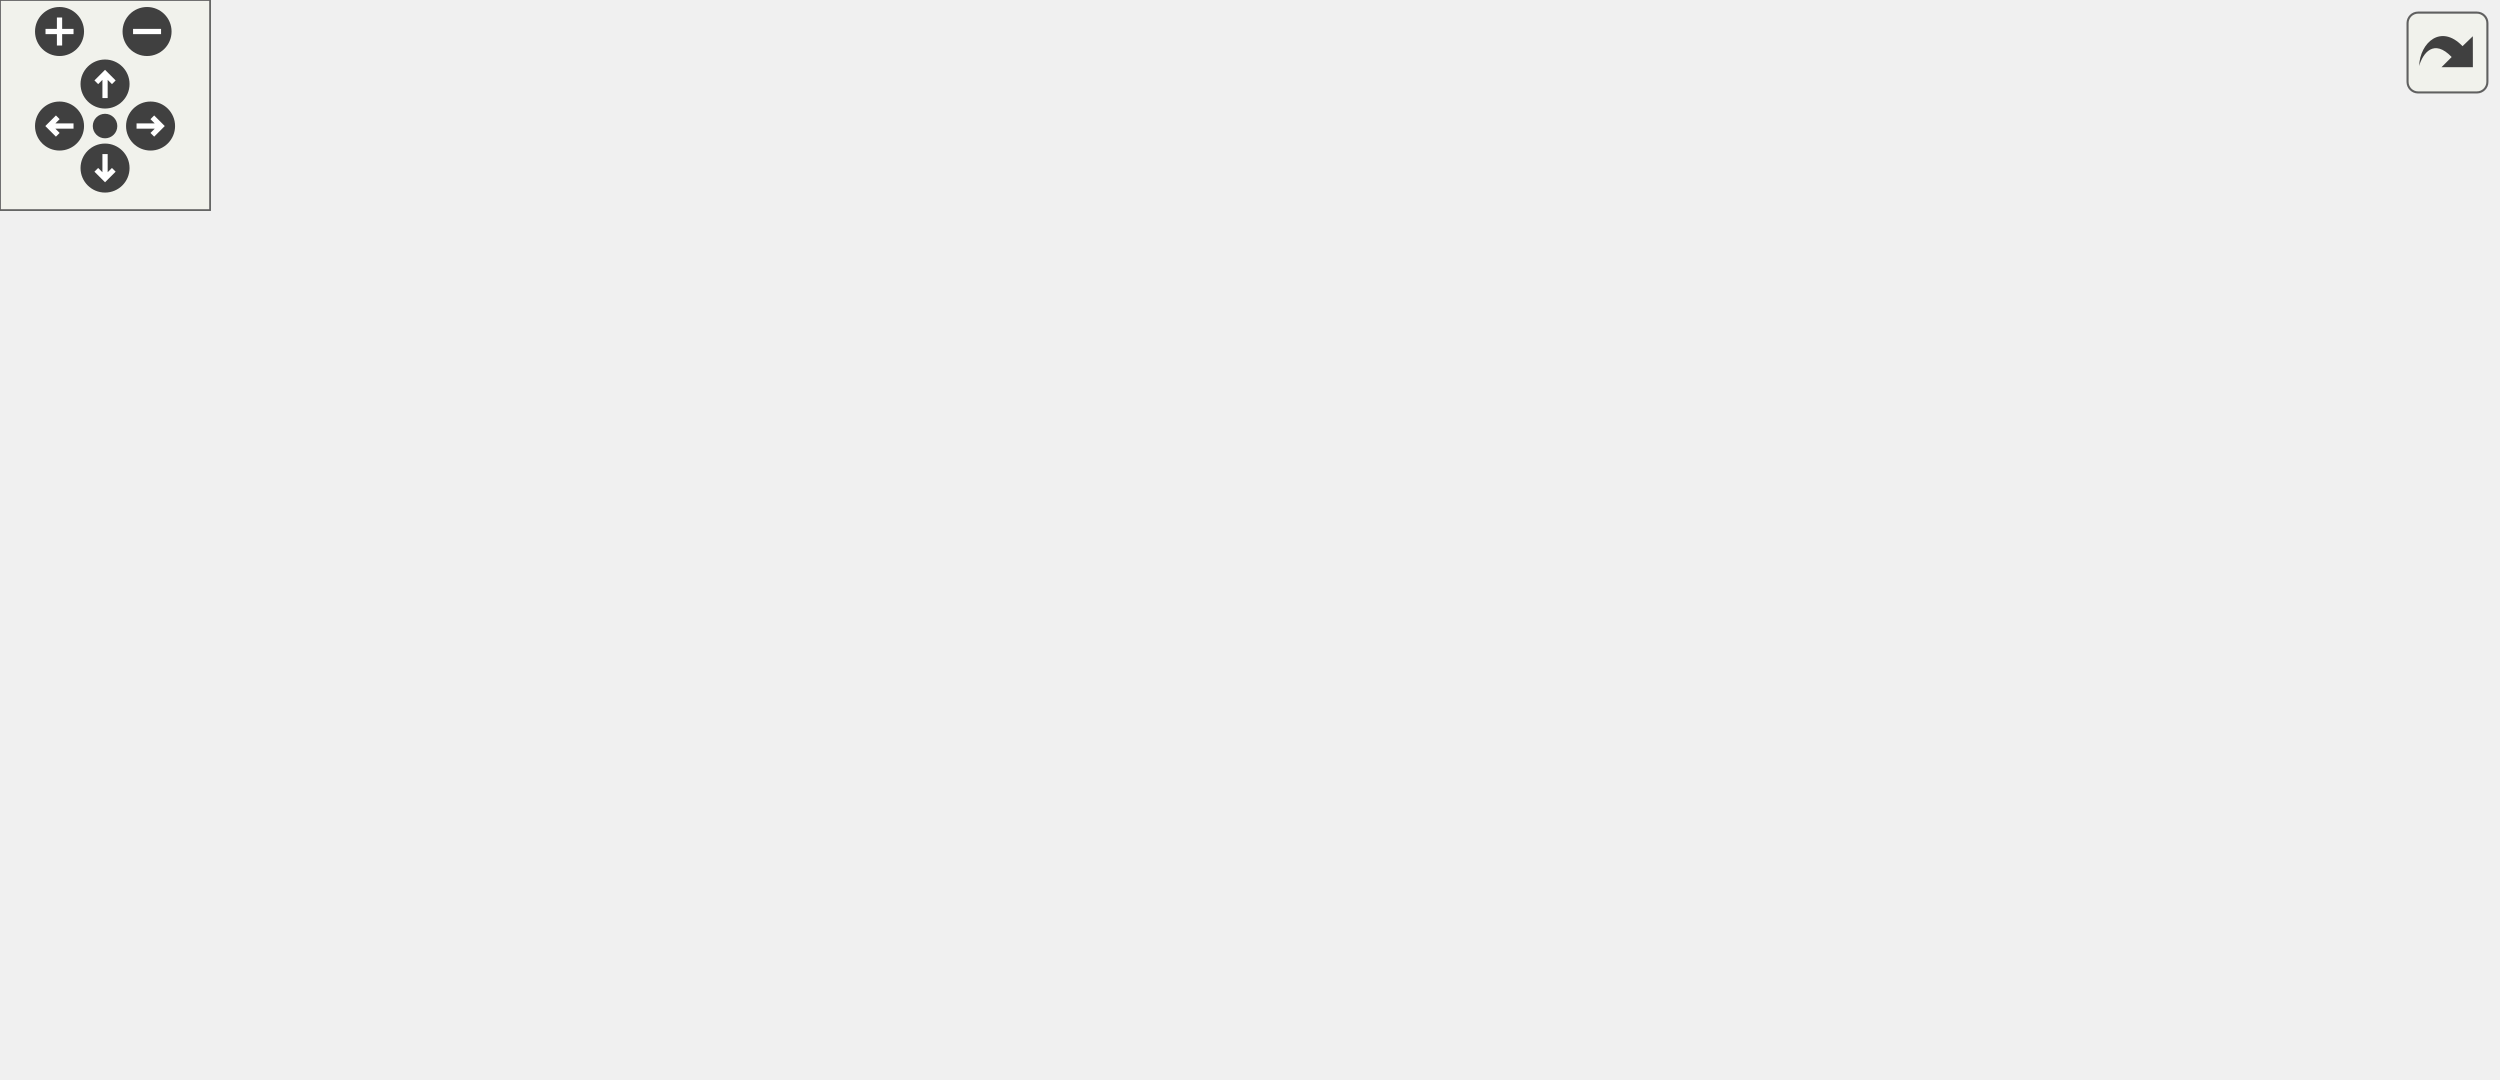
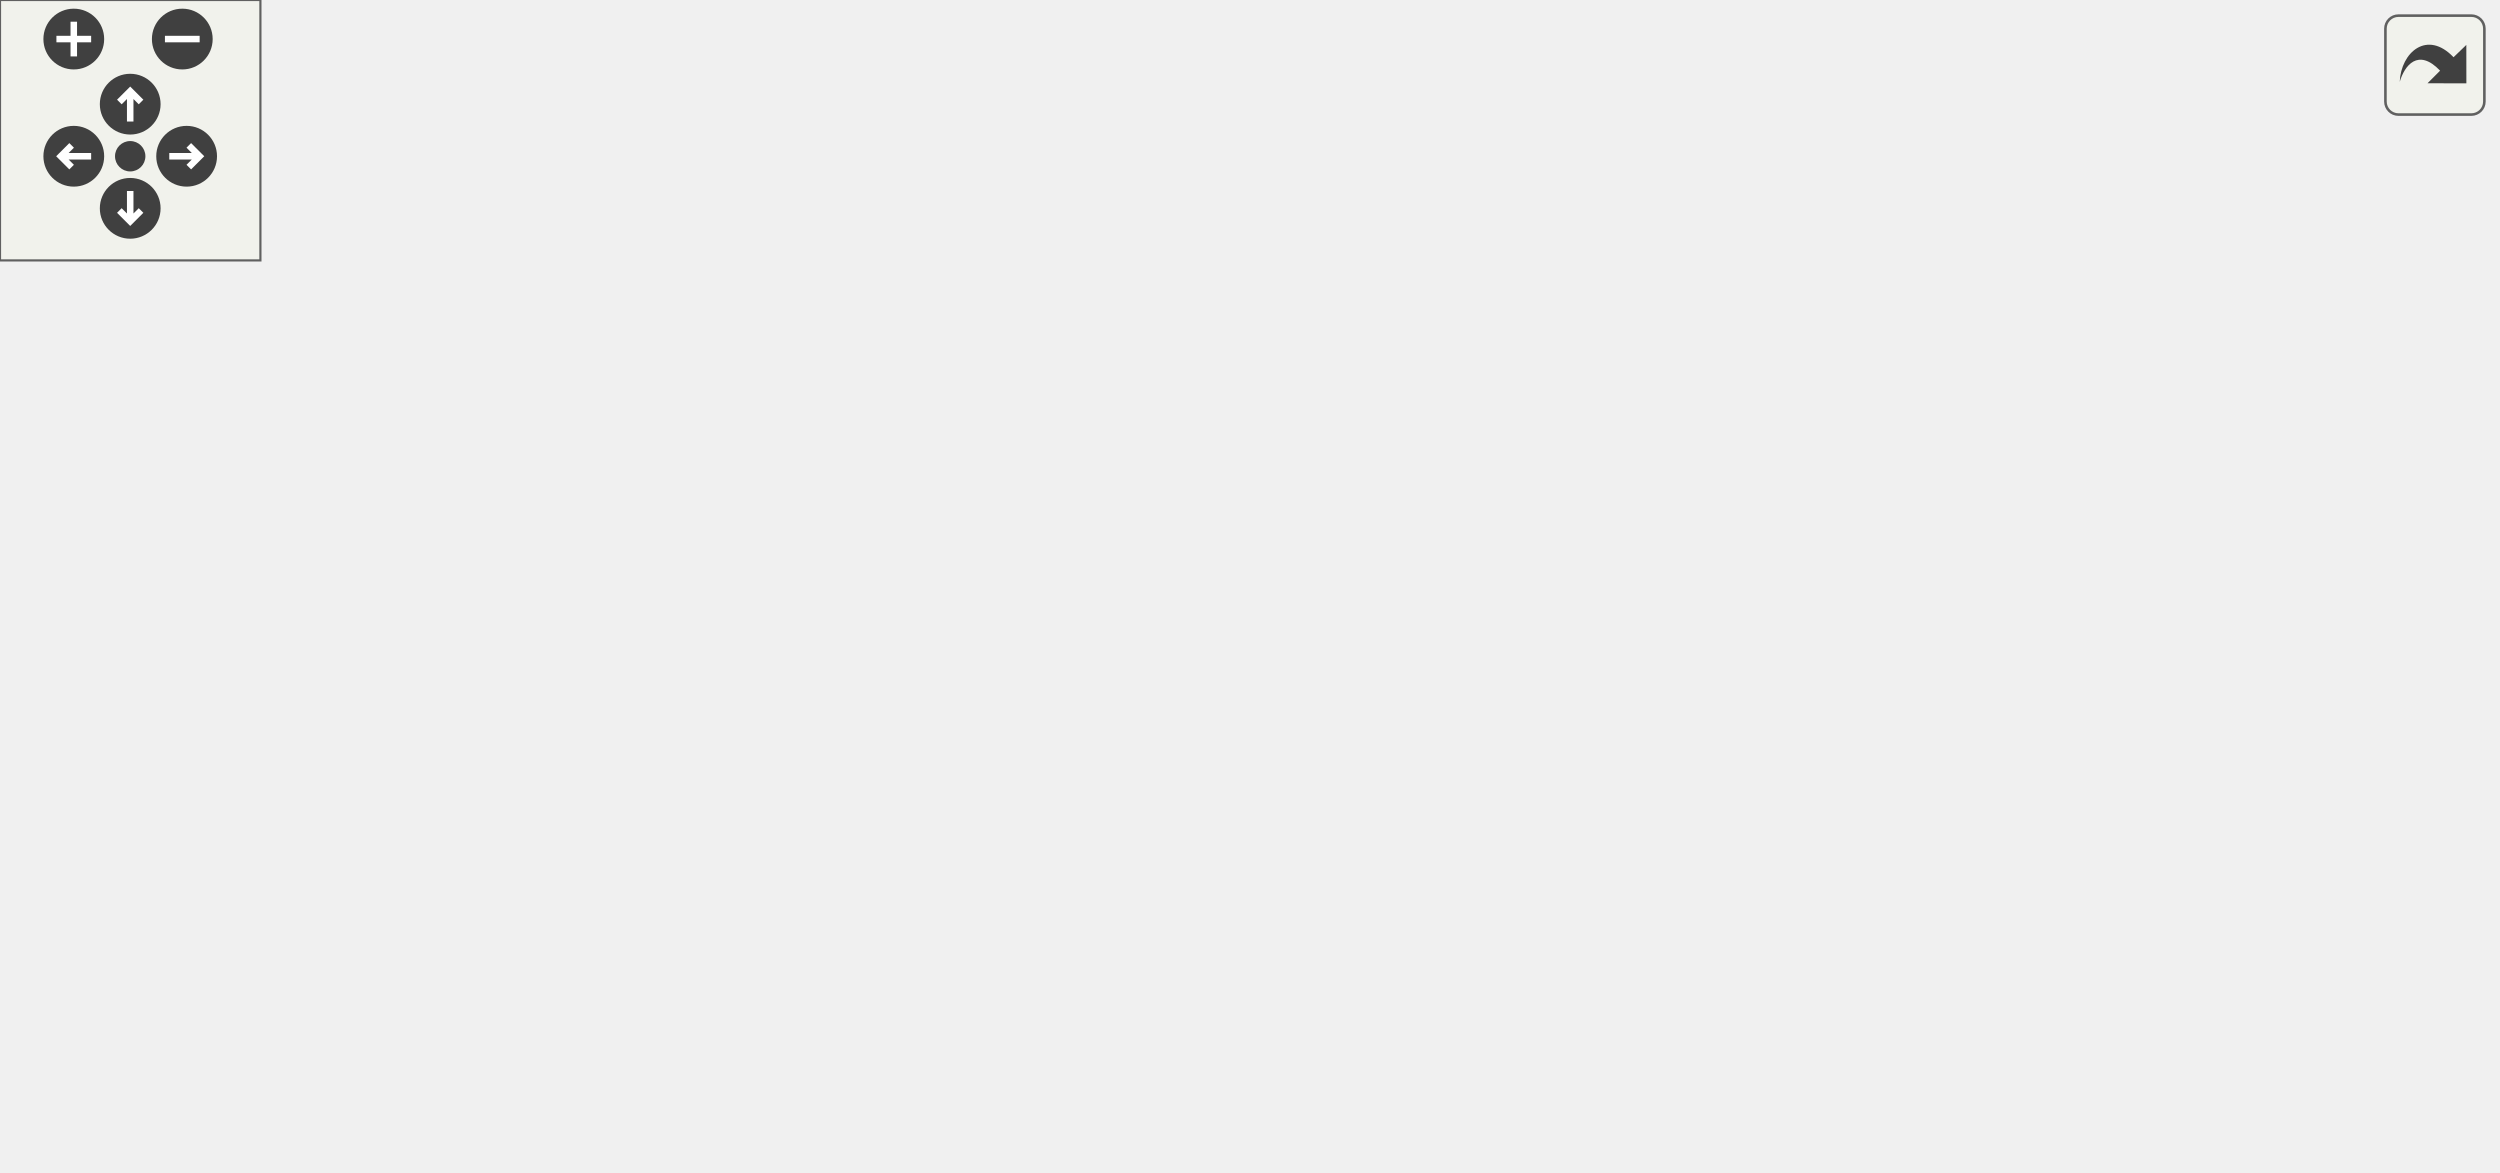
<svg xmlns="http://www.w3.org/2000/svg" xmlns:xlink="http://www.w3.org/1999/xlink" id="main" version="1.1" xml:space="preserve">
  <style type="text/css">
.edge:hover path { stroke: red; }
.edge:hover polygon { stroke: red; fill: red; }
</style>
  <defs>
    <circle id="rim" cx="0" cy="0" r="7" />
    <circle id="rim2" cx="0" cy="0" r="3.5" />
    <g id="zoomPlus">
      <use xlink:href="#rim" fill="#404040">
        <set attributeName="fill" to="#808080" begin="zoomplus.mouseover" end="zoomplus.mouseout" />
      </use>
      <path d="M-4,0h8M0,-4v8" fill="none" stroke="white" stroke-width="1.5" pointer-events="none" />
    </g>
    <g id="zoomMin">
      <use xlink:href="#rim" fill="#404040">
        <set attributeName="fill" to="#808080" begin="zoomminus.mouseover" end="zoomminus.mouseout" />
      </use>
      <path d="M-4,0h8" fill="none" stroke="white" stroke-width="1.5" pointer-events="none" />
    </g>
    <g id="dirArrow">
      <path fill="none" stroke="white" stroke-width="1.5" d="M0,-3.0v7 M-2.5,-0.5L0,-3.0L2.5,-0.5" />
    </g>
    <g id="resetDef">
      <use xlink:href="#rim2" fill="#404040">
        <set attributeName="fill" to="#808080" begin="reset.mouseover" end="reset.mouseout" />
      </use>
    </g>
  </defs>
  <svg id="graph" class="graph">
    <g id="viewport">
      <g id="node1" class="node">
-         <polygon fill="#bfbfbf" stroke="black" points="0,-95.5 0,-114.5 164,-114.5 164,-95.5 0,-95.5" />
-         <text text-anchor="middle" x="82" y="-102.5" font-family="Helvetica,sans-Serif" font-size="10.00">XonoticScreenshotImage_draw</text>
+         <polygon fill="#bfbfbf" stroke="black" points="0,-66.5 0,-85.5 164,-85.5 164,-66.5 0,-66.5" />
+         <text text-anchor="middle" x="82" y="-73.5" font-family="Helvetica,sans-Serif" font-size="10.00">XonoticScreenshotImage_draw</text>
      </g>
      <g id="node2" class="node">
        <g id="a_node2">
          <a xlink:href="../../d6/db1/draw_8qc.html#abb689f87717c7ad95d58db46ee9cf9b4" target="_top" xlink:title="draw_CenterText">
-             <polygon fill="none" stroke="black" points="200,-95.5 200,-114.5 295,-114.5 295,-95.5 200,-95.5" />
-             <text text-anchor="middle" x="247.5" y="-102.5" font-family="Helvetica,sans-Serif" font-size="10.00">draw_CenterText</text>
+             <polygon fill="none" stroke="black" points="200,-66.5 200,-85.5 295,-85.5 295,-66.5 200,-66.5" />
+             <text text-anchor="middle" x="247.5" y="-73.5" font-family="Helvetica,sans-Serif" font-size="10.00">draw_CenterText</text>
          </a>
        </g>
      </g>
      <g id="edge1" class="edge">
-         <path fill="none" stroke="midnightblue" d="M164.271,-105C172.836,-105 181.409,-105 189.612,-105" />
-         <polygon fill="midnightblue" stroke="midnightblue" points="189.777,-108.5 199.777,-105 189.777,-101.5 189.777,-108.5" />
+         <path fill="none" stroke="midnightblue" d="M164.271,-76C172.836,-76 181.409,-76 189.612,-76" />
+         <polygon fill="midnightblue" stroke="midnightblue" points="189.777,-79.5 199.777,-76 189.777,-72.5 189.777,-79.5" />
      </g>
      <g id="node3" class="node">
        <g id="a_node3">
          <a xlink:href="../../d6/db1/draw_8qc.html#a9317e58388dd0f4801ecd46178a0f334" target="_top" xlink:title="draw_Text">
-             <polygon fill="none" stroke="black" points="344,-133.5 344,-152.5 407,-152.5 407,-133.5 344,-133.5" />
-             <text text-anchor="middle" x="375.5" y="-140.5" font-family="Helvetica,sans-Serif" font-size="10.00">draw_Text</text>
-           </a>
-         </g>
-       </g>
-       <g id="edge15" class="edge">
-         <path fill="none" stroke="midnightblue" d="M137.967,-114.537C157.517,-117.767 179.71,-121.25 200,-124 245.762,-130.203 298.493,-135.72 333.907,-139.189" />
-         <polygon fill="midnightblue" stroke="midnightblue" points="333.573,-142.673 343.864,-140.156 334.249,-135.706 333.573,-142.673" />
-       </g>
-       <g id="node13" class="node">
-         <g id="a_node13">
+             <polygon fill="none" stroke="black" points="344,-104.5 344,-123.5 407,-123.5 407,-104.5 344,-104.5" />
+             <text text-anchor="middle" x="375.5" y="-111.5" font-family="Helvetica,sans-Serif" font-size="10.00">draw_Text</text>
+           </a>
+         </g>
+       </g>
+       <g id="edge12" class="edge">
+         <path fill="none" stroke="midnightblue" d="M137.967,-85.537C157.517,-88.767 179.71,-92.25 200,-95 245.762,-101.203 298.493,-106.72 333.907,-110.189" />
+         <polygon fill="midnightblue" stroke="midnightblue" points="333.573,-113.673 343.864,-111.156 334.249,-106.706 333.573,-113.673" />
+       </g>
+       <g id="node11" class="node">
+         <g id="a_node11">
          <a xlink:href="../../d8/de2/menudefs_8qc.html#ad5a3e16aa960bd72d3ca37a618eea802" target="_top" xlink:title="floor">
-             <polygon fill="none" stroke="black" points="228.5,-57.5 228.5,-76.5 266.5,-76.5 266.5,-57.5 228.5,-57.5" />
-             <text text-anchor="middle" x="247.5" y="-64.5" font-family="Helvetica,sans-Serif" font-size="10.00">floor</text>
-           </a>
-         </g>
-       </g>
-       <g id="edge16" class="edge">
-         <path fill="none" stroke="midnightblue" d="M124.258,-95.411C153.691,-88.57 192.494,-79.552 218.409,-73.529" />
-         <polygon fill="midnightblue" stroke="midnightblue" points="219.381,-76.896 228.329,-71.223 217.796,-70.078 219.381,-76.896" />
+             <polygon fill="none" stroke="black" points="228.5,-28.5 228.5,-47.5 266.5,-47.5 266.5,-28.5 228.5,-28.5" />
+             <text text-anchor="middle" x="247.5" y="-35.5" font-family="Helvetica,sans-Serif" font-size="10.00">floor</text>
+           </a>
+         </g>
+       </g>
+       <g id="edge13" class="edge">
+         <path fill="none" stroke="midnightblue" d="M124.258,-66.411C153.691,-59.57 192.494,-50.552 218.409,-44.529" />
+         <polygon fill="midnightblue" stroke="midnightblue" points="219.381,-47.896 228.329,-42.223 217.796,-41.078 219.381,-47.896" />
      </g>
      <g id="edge2" class="edge">
-         <path fill="none" stroke="midnightblue" d="M280.295,-114.589C296.506,-119.478 316.404,-125.479 333.73,-130.704" />
-         <polygon fill="midnightblue" stroke="midnightblue" points="333.001,-134.14 343.586,-133.677 335.023,-127.438 333.001,-134.14" />
+         <path fill="none" stroke="midnightblue" d="M280.295,-85.589C296.506,-90.478 316.404,-96.479 333.73,-101.704" />
+         <polygon fill="midnightblue" stroke="midnightblue" points="333.001,-105.14 343.586,-104.677 335.023,-98.438 333.001,-105.14" />
      </g>
      <g id="node9" class="node">
        <g id="a_node9">
          <a xlink:href="../../d6/db1/draw_8qc.html#aa29fccebf6a85e8456bb1b2f86f9edb7" target="_top" xlink:title="draw_TextWidth">
-             <polygon fill="none" stroke="black" points="331,-76.5 331,-95.5 420,-95.5 420,-76.5 331,-76.5" />
-             <text text-anchor="middle" x="375.5" y="-83.5" font-family="Helvetica,sans-Serif" font-size="10.00">draw_TextWidth</text>
+             <polygon fill="none" stroke="black" points="331,-57.5 331,-76.5 420,-76.5 420,-57.5 331,-57.5" />
+             <text text-anchor="middle" x="375.5" y="-64.5" font-family="Helvetica,sans-Serif" font-size="10.00">draw_TextWidth</text>
          </a>
        </g>
      </g>
      <g id="edge8" class="edge">
-         <path fill="none" stroke="midnightblue" d="M295.06,-97.979C303.424,-96.718 312.204,-95.394 320.751,-94.105" />
-         <polygon fill="midnightblue" stroke="midnightblue" points="321.274,-97.566 330.64,-92.614 320.23,-90.644 321.274,-97.566" />
+         <path fill="none" stroke="midnightblue" d="M295.06,-72.674C303.333,-72.083 312.013,-71.463 320.473,-70.859" />
+         <polygon fill="midnightblue" stroke="midnightblue" points="320.915,-74.337 330.64,-70.133 320.416,-67.354 320.915,-74.337" />
      </g>
      <g id="node4" class="node">
        <g id="a_node4">
          <a xlink:href="../../d6/db1/draw_8qc.html#ad9ed2a82efe01e29eb48ff32dace86db" target="_top" xlink:title="boxToGlobal">
-             <polygon fill="none" stroke="black" points="478.5,-228.5 478.5,-247.5 552.5,-247.5 552.5,-228.5 478.5,-228.5" />
-             <text text-anchor="middle" x="515.5" y="-235.5" font-family="Helvetica,sans-Serif" font-size="10.00">boxToGlobal</text>
+             <polygon fill="none" stroke="black" points="478.5,-190.5 478.5,-209.5 552.5,-209.5 552.5,-190.5 478.5,-190.5" />
+             <text text-anchor="middle" x="515.5" y="-197.5" font-family="Helvetica,sans-Serif" font-size="10.00">boxToGlobal</text>
          </a>
        </g>
      </g>
      <g id="edge3" class="edge">
-         <path fill="none" stroke="midnightblue" d="M384.032,-152.597C397.056,-168.577 425.346,-200.689 456,-219 460.082,-221.439 464.515,-223.604 469.052,-225.517" />
-         <polygon fill="midnightblue" stroke="midnightblue" points="467.842,-228.801 478.432,-229.096 470.337,-222.261 467.842,-228.801" />
+         <path fill="none" stroke="midnightblue" d="M385.39,-123.559C399.217,-137.912 427.284,-165.044 456,-181 459.993,-183.219 464.286,-185.227 468.666,-187.032" />
+         <polygon fill="midnightblue" stroke="midnightblue" points="467.72,-190.416 478.312,-190.664 470.187,-183.865 467.72,-190.416" />
      </g>
      <g id="node5" class="node">
        <g id="a_node5">
          <a xlink:href="../../d6/db1/draw_8qc.html#ab8f2b0e7558bdad2ae9d4eadbb278257" target="_top" xlink:title="boxToGlobalSize">
            <polygon fill="none" stroke="black" points="468.5,-76.5 468.5,-95.5 562.5,-95.5 562.5,-76.5 468.5,-76.5" />
            <text text-anchor="middle" x="515.5" y="-83.5" font-family="Helvetica,sans-Serif" font-size="10.00">boxToGlobalSize</text>
          </a>
        </g>
      </g>
      <g id="edge4" class="edge">
-         <path fill="none" stroke="midnightblue" d="M394.825,-133.39C410.743,-125.249 434.548,-113.567 456,-105 461.464,-102.818 467.285,-100.695 473.057,-98.707" />
-         <polygon fill="midnightblue" stroke="midnightblue" points="474.277,-101.99 482.653,-95.502 472.059,-95.35 474.277,-101.99" />
+         <path fill="none" stroke="midnightblue" d="M407.127,-107.786C422.195,-104.729 440.842,-100.945 458.347,-97.393" />
+         <polygon fill="midnightblue" stroke="midnightblue" points="459.381,-100.755 468.485,-95.336 457.989,-93.895 459.381,-100.755" />
      </g>
      <g id="node6" class="node">
        <g id="a_node6">
          <a xlink:href="../../d8/de2/menudefs_8qc.html#a66804fbc3a76c60d59f50aa1bc4557d1" target="_top" xlink:title="drawcolorcodedstring">
-             <polygon fill="none" stroke="black" points="456,-190.5 456,-209.5 575,-209.5 575,-190.5 456,-190.5" />
-             <text text-anchor="middle" x="515.5" y="-197.5" font-family="Helvetica,sans-Serif" font-size="10.00">drawcolorcodedstring</text>
+             <polygon fill="none" stroke="black" points="456,-152.5 456,-171.5 575,-171.5 575,-152.5 456,-152.5" />
+             <text text-anchor="middle" x="515.5" y="-159.5" font-family="Helvetica,sans-Serif" font-size="10.00">drawcolorcodedstring</text>
          </a>
        </g>
      </g>
      <g id="edge5" class="edge">
-         <path fill="none" stroke="midnightblue" d="M394.825,-152.61C410.743,-160.751 434.548,-172.433 456,-181 461.464,-183.182 467.285,-185.305 473.057,-187.293" />
-         <polygon fill="midnightblue" stroke="midnightblue" points="472.059,-190.649 482.653,-190.498 474.277,-184.01 472.059,-190.649" />
+         <path fill="none" stroke="midnightblue" d="M401.838,-123.505C417.413,-129.282 437.804,-136.729 456,-143 462.029,-145.078 468.429,-147.22 474.698,-149.284" />
+         <polygon fill="midnightblue" stroke="midnightblue" points="473.778,-152.665 484.37,-152.442 475.95,-146.011 473.778,-152.665" />
      </g>
      <g id="node7" class="node">
        <g id="a_node7">
          <a xlink:href="../../d8/de2/menudefs_8qc.html#ae8ecd1beaa4d05a475bf27bbf7e0868c" target="_top" xlink:title="drawstring">
-             <polygon fill="none" stroke="black" points="482.5,-152.5 482.5,-171.5 548.5,-171.5 548.5,-152.5 482.5,-152.5" />
-             <text text-anchor="middle" x="515.5" y="-159.5" font-family="Helvetica,sans-Serif" font-size="10.00">drawstring</text>
+             <polygon fill="none" stroke="black" points="482.5,-114.5 482.5,-133.5 548.5,-133.5 548.5,-114.5 482.5,-114.5" />
+             <text text-anchor="middle" x="515.5" y="-121.5" font-family="Helvetica,sans-Serif" font-size="10.00">drawstring</text>
          </a>
        </g>
      </g>
      <g id="edge6" class="edge">
-         <path fill="none" stroke="midnightblue" d="M407.127,-147.217C426.234,-149.847 451.097,-153.271 472.086,-156.16" />
-         <polygon fill="midnightblue" stroke="midnightblue" points="471.652,-159.634 482.036,-157.53 472.607,-152.699 471.652,-159.634" />
+         <path fill="none" stroke="midnightblue" d="M407.127,-116.219C426.147,-117.598 450.871,-119.389 471.8,-120.906" />
+         <polygon fill="midnightblue" stroke="midnightblue" points="471.809,-124.416 482.036,-121.648 472.315,-117.434 471.809,-124.416" />
      </g>
      <g id="node8" class="node">
        <g id="a_node8">
          <a xlink:href="../../d6/db1/draw_8qc.html#aae12e9efe4b2ff652987ec77bbb1e82e" target="_top" xlink:title="globalToBoxSize">
-             <polygon fill="none" stroke="black" points="469,-114.5 469,-133.5 562,-133.5 562,-114.5 469,-114.5" />
-             <text text-anchor="middle" x="515.5" y="-121.5" font-family="Helvetica,sans-Serif" font-size="10.00">globalToBoxSize</text>
+             <polygon fill="none" stroke="black" points="469,-38.5 469,-57.5 562,-57.5 562,-38.5 469,-38.5" />
+             <text text-anchor="middle" x="515.5" y="-45.5" font-family="Helvetica,sans-Serif" font-size="10.00">globalToBoxSize</text>
          </a>
        </g>
      </g>
      <g id="edge7" class="edge">
-         <path fill="none" stroke="midnightblue" d="M407.127,-138.783C422.261,-136.7 441.007,-134.119 458.578,-131.699" />
-         <polygon fill="midnightblue" stroke="midnightblue" points="459.323,-135.13 468.752,-130.299 458.368,-128.195 459.323,-135.13" />
+         <path fill="none" stroke="midnightblue" d="M391.831,-104.389C411.128,-92.389 443.286,-72.739 456,-67 460.804,-64.832 465.931,-62.793 471.076,-60.915" />
+         <polygon fill="midnightblue" stroke="midnightblue" points="472.611,-64.088 480.916,-57.509 470.321,-57.473 472.611,-64.088" />
      </g>
      <g id="edge9" class="edge">
-         <path fill="none" stroke="midnightblue" d="M420.164,-86C432.252,-86 445.544,-86 458.24,-86" />
-         <polygon fill="midnightblue" stroke="midnightblue" points="458.26,-89.5 468.26,-86 458.26,-82.5 458.26,-89.5" />
+         <path fill="none" stroke="midnightblue" d="M420.164,-73.012C432.252,-74.676 445.544,-76.506 458.24,-78.254" />
+         <polygon fill="midnightblue" stroke="midnightblue" points="457.876,-81.737 468.26,-79.634 458.831,-74.802 457.876,-81.737" />
      </g>
      <g id="edge10" class="edge">
-         <path fill="none" stroke="midnightblue" d="M411.323,-95.589C429.138,-100.494 451.018,-106.52 470.039,-111.757" />
-         <polygon fill="midnightblue" stroke="midnightblue" points="469.118,-115.134 479.688,-114.414 470.976,-108.385 469.118,-115.134" />
+         <path fill="none" stroke="midnightblue" d="M420.164,-60.988C432.376,-59.307 445.818,-57.456 458.633,-55.692" />
+         <polygon fill="midnightblue" stroke="midnightblue" points="459.311,-59.132 468.74,-54.3 458.356,-52.197 459.311,-59.132" />
      </g>
      <g id="node10" class="node">
        <g id="a_node10">
-           <a xlink:href="../../dc/d98/client_2miscfunctions_8qc.html#aac033ec101163a655b47a24ceb78bad5" target="_top" xlink:title="stringwidth">
-             <polygon fill="none" stroke="black" points="481.5,-0.5 481.5,-19.5 549.5,-19.5 549.5,-0.5 481.5,-0.5" />
-             <text text-anchor="middle" x="515.5" y="-7.5" font-family="Helvetica,sans-Serif" font-size="10.00">stringwidth</text>
+           <a xlink:href="../../da/dde/csprogsdefs_8qh.html#a2626679e4144af8478202c6c28f90cd9" target="_top" xlink:title="vector">
+             <polygon fill="none" stroke="black" points="492,-0.5 492,-19.5 539,-19.5 539,-0.5 492,-0.5" />
+             <text text-anchor="middle" x="515.5" y="-7.5" font-family="Helvetica,sans-Serif" font-size="10.00">vector</text>
          </a>
        </g>
      </g>
      <g id="edge11" class="edge">
-         <path fill="none" stroke="midnightblue" d="M389.531,-76.364C404.904,-65.263 431.479,-46.9 456,-34 463.173,-30.227 471.074,-26.634 478.686,-23.431" />
-         <polygon fill="midnightblue" stroke="midnightblue" points="480.157,-26.611 488.099,-19.598 477.517,-20.128 480.157,-26.611" />
-       </g>
-       <g id="node12" class="node">
-         <g id="a_node12">
-           <a xlink:href="../../da/dde/csprogsdefs_8qh.html#a2626679e4144af8478202c6c28f90cd9" target="_top" xlink:title="vector">
-             <polygon fill="none" stroke="black" points="638.5,-38.5 638.5,-57.5 685.5,-57.5 685.5,-38.5 638.5,-38.5" />
-             <text text-anchor="middle" x="662" y="-45.5" font-family="Helvetica,sans-Serif" font-size="10.00">vector</text>
-           </a>
-         </g>
-       </g>
-       <g id="edge14" class="edge">
-         <path fill="none" stroke="midnightblue" d="M411.504,-76.499C425.283,-73.058 441.298,-69.425 456,-67 516.376,-57.039 587.681,-51.904 628.296,-49.594" />
-         <polygon fill="midnightblue" stroke="midnightblue" points="628.625,-53.082 638.419,-49.041 628.243,-46.092 628.625,-53.082" />
-       </g>
-       <g id="node11" class="node">
-         <g id="a_node11">
-           <a xlink:href="../../d4/d0c/csprogsdefs_8qc.html#a0f275977f6aa5a693742a397723991d0" target="_top" xlink:title="stringwidth_builtin">
-             <polygon fill="none" stroke="black" points="611,-0.5 611,-19.5 713,-19.5 713,-0.5 611,-0.5" />
-             <text text-anchor="middle" x="662" y="-7.5" font-family="Helvetica,sans-Serif" font-size="10.00">stringwidth_builtin</text>
-           </a>
-         </g>
-       </g>
-       <g id="edge12" class="edge">
-         <path fill="none" stroke="midnightblue" d="M549.651,-10C564.836,-10 583.317,-10 600.825,-10" />
-         <polygon fill="midnightblue" stroke="midnightblue" points="600.988,-13.5 610.988,-10 600.988,-6.5 600.988,-13.5" />
-       </g>
-       <g id="edge13" class="edge">
-         <path fill="none" stroke="midnightblue" d="M549.651,-18.718C573.313,-24.94 604.981,-33.268 628.495,-39.452" />
-         <polygon fill="midnightblue" stroke="midnightblue" points="627.785,-42.884 638.346,-42.043 629.565,-36.114 627.785,-42.884" />
+         <path fill="none" stroke="midnightblue" d="M394.825,-57.39C410.743,-49.249 434.548,-37.567 456,-29 464.339,-25.669 473.513,-22.477 482.072,-19.691" />
+         <polygon fill="midnightblue" stroke="midnightblue" points="483.276,-22.981 491.751,-16.623 481.161,-16.308 483.276,-22.981" />
      </g>
    </g>
  </svg>
  <g id="navigator" transform="translate(0 0)" fill="#404254">
    <rect fill="#f2f5e9" fill-opacity="0.5" stroke="#606060" stroke-width=".5" x="0" y="0" width="60" height="60" />
    <use id="zoomplus" xlink:href="#zoomPlus" x="17" y="9" />
    <use id="zoomminus" xlink:href="#zoomMin" x="42" y="9" />
    <use id="reset" xlink:href="#resetDef" x="30" y="36" />
    <g id="arrowUp" xlink:href="#dirArrow" transform="translate(30 24)">
      <use xlink:href="#rim" fill="#404040">
        <set attributeName="fill" to="#808080" begin="arrowUp.mouseover" end="arrowUp.mouseout" />
      </use>
      <path fill="none" stroke="white" stroke-width="1.5" d="M0,-3.0v7 M-2.5,-0.5L0,-3.0L2.5,-0.5" />
    </g>
    <g id="arrowRight" xlink:href="#dirArrow" transform="rotate(90) translate(36 -43)">
      <use xlink:href="#rim" fill="#404040">
        <set attributeName="fill" to="#808080" begin="arrowRight.mouseover" end="arrowRight.mouseout" />
      </use>
      <path fill="none" stroke="white" stroke-width="1.5" d="M0,-3.0v7 M-2.5,-0.5L0,-3.0L2.5,-0.5" />
    </g>
    <g id="arrowDown" xlink:href="#dirArrow" transform="rotate(180) translate(-30 -48)">
      <use xlink:href="#rim" fill="#404040">
        <set attributeName="fill" to="#808080" begin="arrowDown.mouseover" end="arrowDown.mouseout" />
      </use>
      <path fill="none" stroke="white" stroke-width="1.5" d="M0,-3.0v7 M-2.5,-0.5L0,-3.0L2.5,-0.5" />
    </g>
    <g id="arrowLeft" xlink:href="#dirArrow" transform="rotate(270) translate(-36 17)">
      <use xlink:href="#rim" fill="#404040">
        <set attributeName="fill" to="#808080" begin="arrowLeft.mouseover" end="arrowLeft.mouseout" />
      </use>
      <path fill="none" stroke="white" stroke-width="1.5" d="M0,-3.0v7 M-2.5,-0.5L0,-3.0L2.5,-0.5" />
    </g>
  </g>
  <svg viewBox="0 0 15 15" width="100%" height="30px" preserveAspectRatio="xMaxYMin meet">
    <g id="arrow_out" transform="scale(0.3 0.3)">
      <a xlink:href="screenshotimage_8qc_a57d982b404b71320708a4ddc5d1dbb82_cgraph_org.svg" target="_base">
        <rect id="button" ry="5" rx="5" y="6" x="6" height="38" width="38" fill="#f2f5e9" fill-opacity="0.5" stroke="#606060" stroke-width="1.0" />
        <path id="arrow" d="M 11.5,31.437 C 11.94,20.098 22.043,11.323 32.159,21.979 L 37.069,17.246 C 37.069,17.246 37.088,32 37.088,32 L 22.16,31.978 C 22.16,31.978 26.998,27.14 26.998,27.14 C 18.529,18.264 13.292,25.23 11.5,31.437 z" style="fill:#404040;" />
      </a>
    </g>
  </svg>
</svg>
